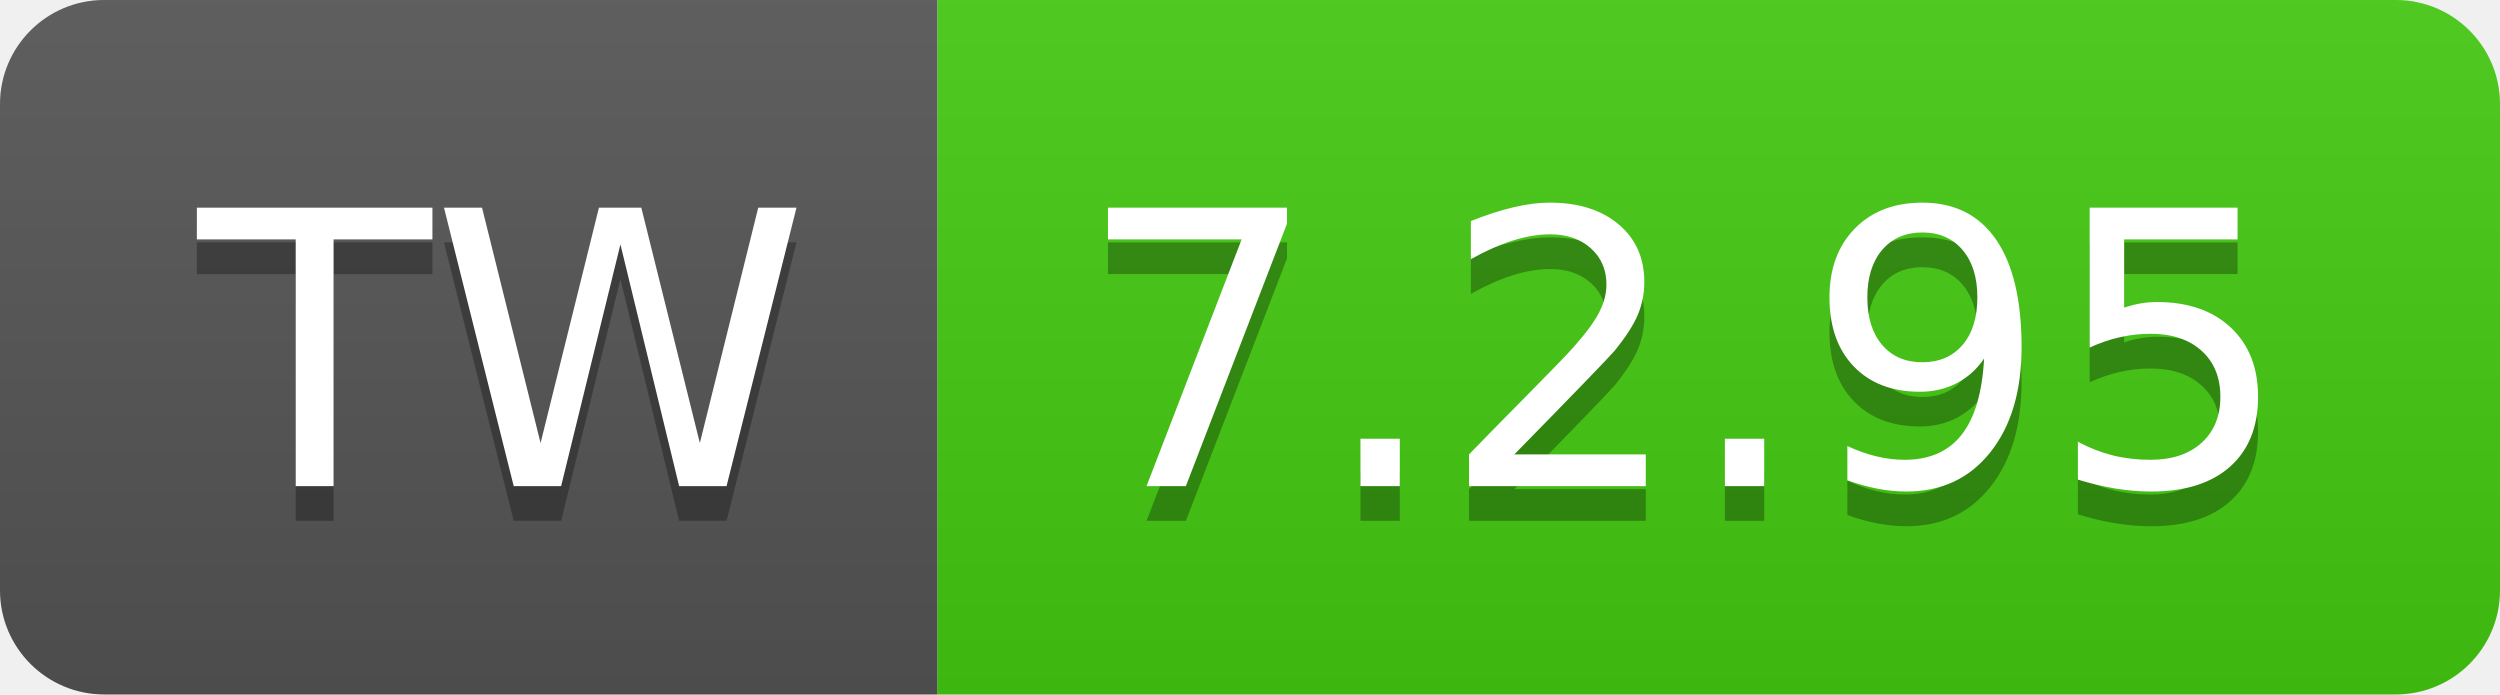
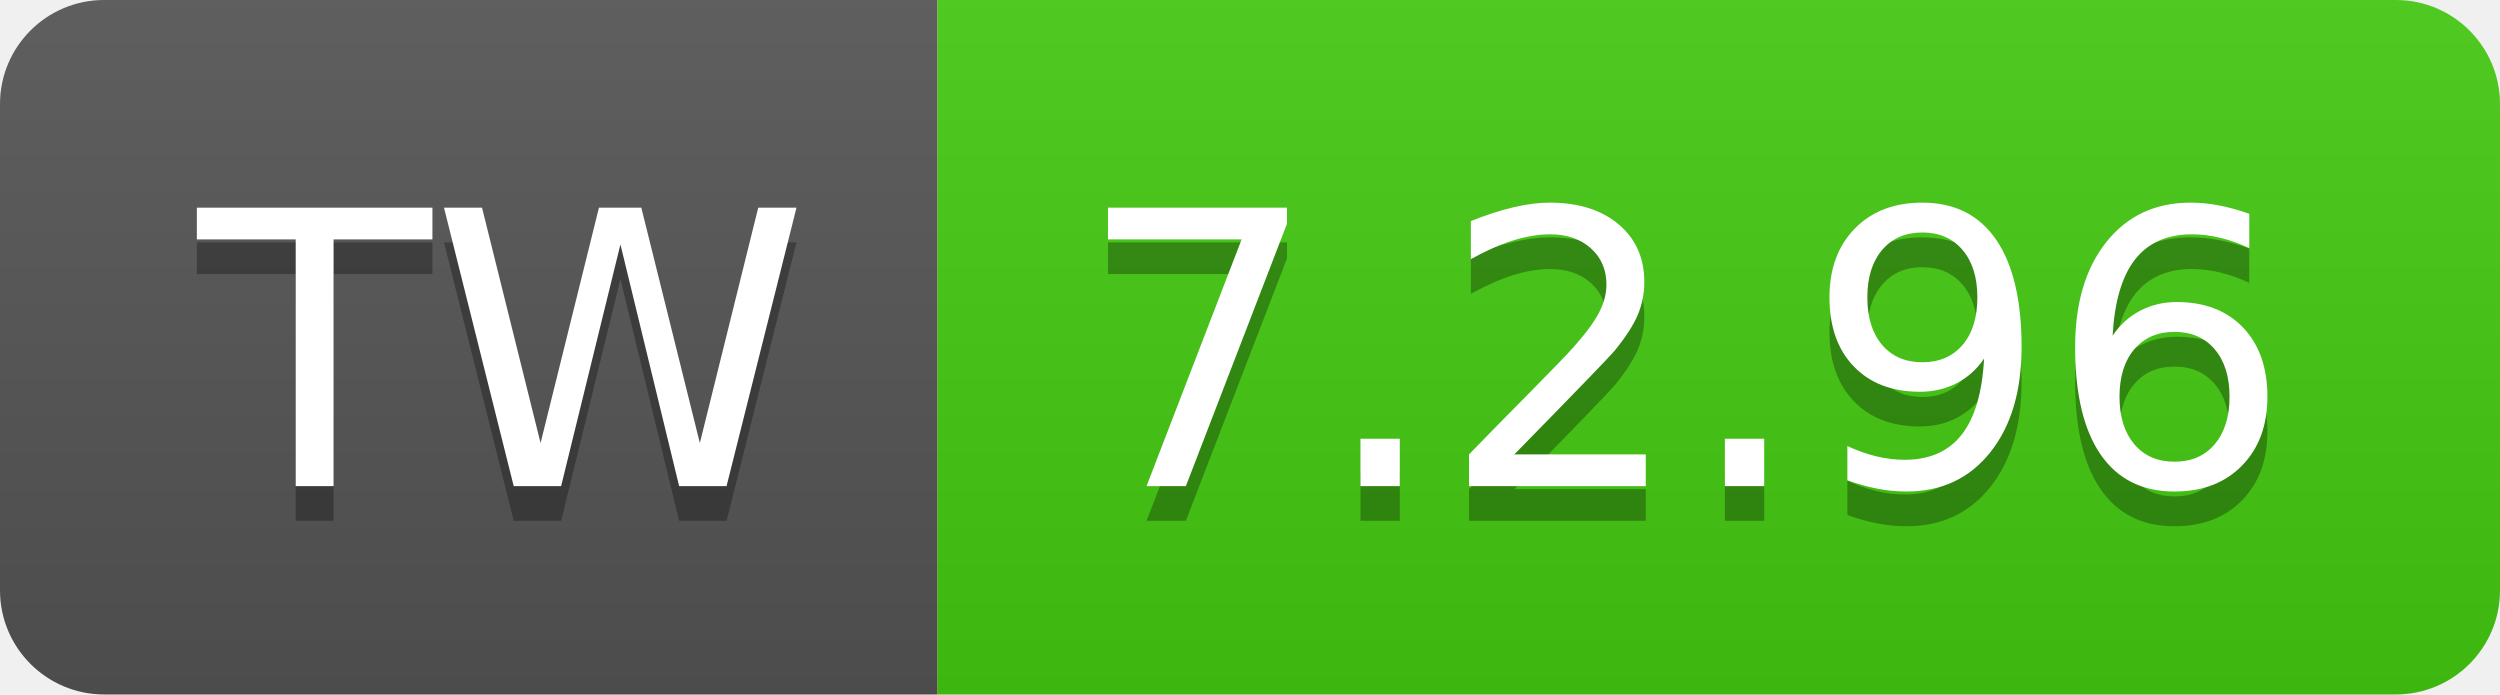
- <svg xmlns="http://www.w3.org/2000/svg" width="72" height="20" role="img" aria-label="TW: 7.2.95">
+ <svg xmlns="http://www.w3.org/2000/svg" width="72" height="20" role="img" aria-label="TW: 7.2.96">
  <linearGradient id="s" x2="0" y2="100%">
    <stop offset="0" stop-color="#bbb" stop-opacity=".1" />
    <stop offset="1" stop-opacity=".1" />
  </linearGradient>
  <clipPath id="r">
    <rect width="72" height="20" rx="3" fill="#fff" />
  </clipPath>
  <g clip-path="url(#r)">
    <rect width="27" height="20" fill="#555" />
    <rect x="27" width="45" height="20" fill="#4c1" />
    <rect width="72" height="20" fill="url(#s)" />
  </g>
  <g fill="#fff" text-anchor="middle" font-family="Verdana,Geneva,DejaVu Sans,sans-serif" text-rendering="geometricPrecision" font-size="110">
    <text aria-hidden="true" x="145" y="150" fill="#010101" fill-opacity=".3" transform="scale(.1)" textLength="170">TW</text>
    <text x="145" y="140" transform="scale(.1)" fill="#fff" textLength="170">TW</text>
-     <text aria-hidden="true" x="485" y="150" fill="#010101" fill-opacity=".3" transform="scale(.1)" textLength="350">7.2.95</text>
-     <text x="485" y="140" transform="scale(.1)" fill="#fff" textLength="350">7.2.95</text>
+     <text aria-hidden="true" x="485" y="150" fill="#010101" fill-opacity=".3" transform="scale(.1)" textLength="350">7.2.96</text>
+     <text x="485" y="140" transform="scale(.1)" fill="#fff" textLength="350">7.2.96</text>
  </g>
</svg>
